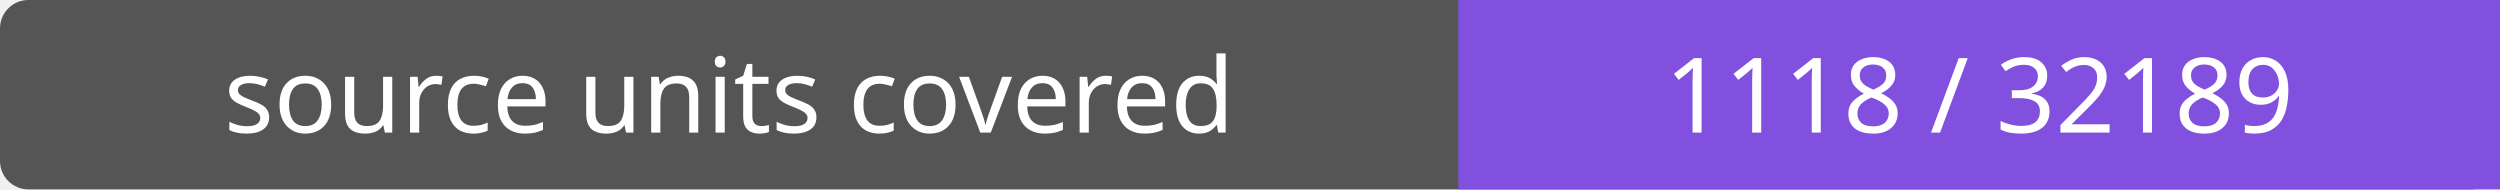
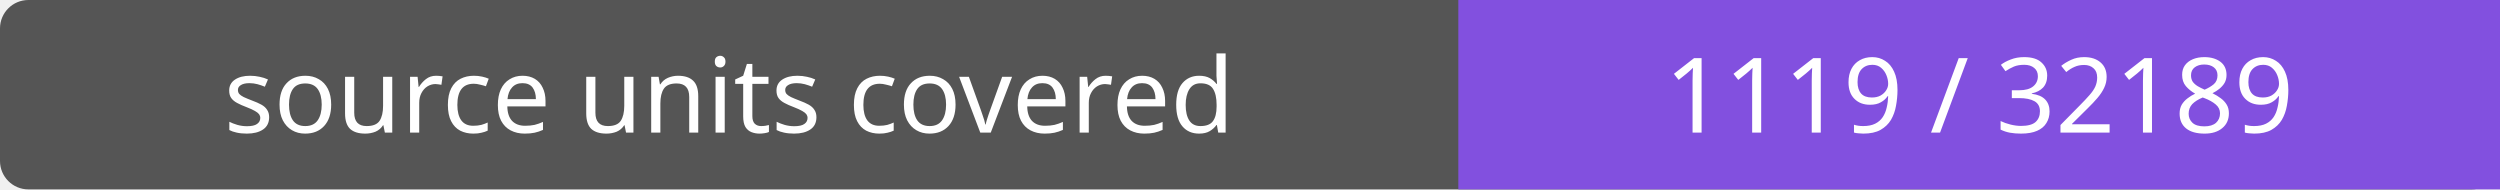
- <svg xmlns="http://www.w3.org/2000/svg" width="264" height="20" role="img" aria-label="source units covered: 1118 / 32189">
+ <svg xmlns="http://www.w3.org/2000/svg" width="264" height="20" role="img" aria-label="source units covered: 1119 / 32189">
  <rect width="264" height="20" rx="3" fill="#555" />
  <path fill="#8250df" d="M154 0h110v20H154z" />
  <g fill="#fff" text-anchor="middle" font-family="Verdana,sans-serif" font-size="11">
    <text x="77.0" y="14">source units covered</text>
-     <text x="209.0" y="14">1118 / 32189</text>
+     <text x="209.0" y="14">1119 / 32189</text>
  </g>
</svg>
